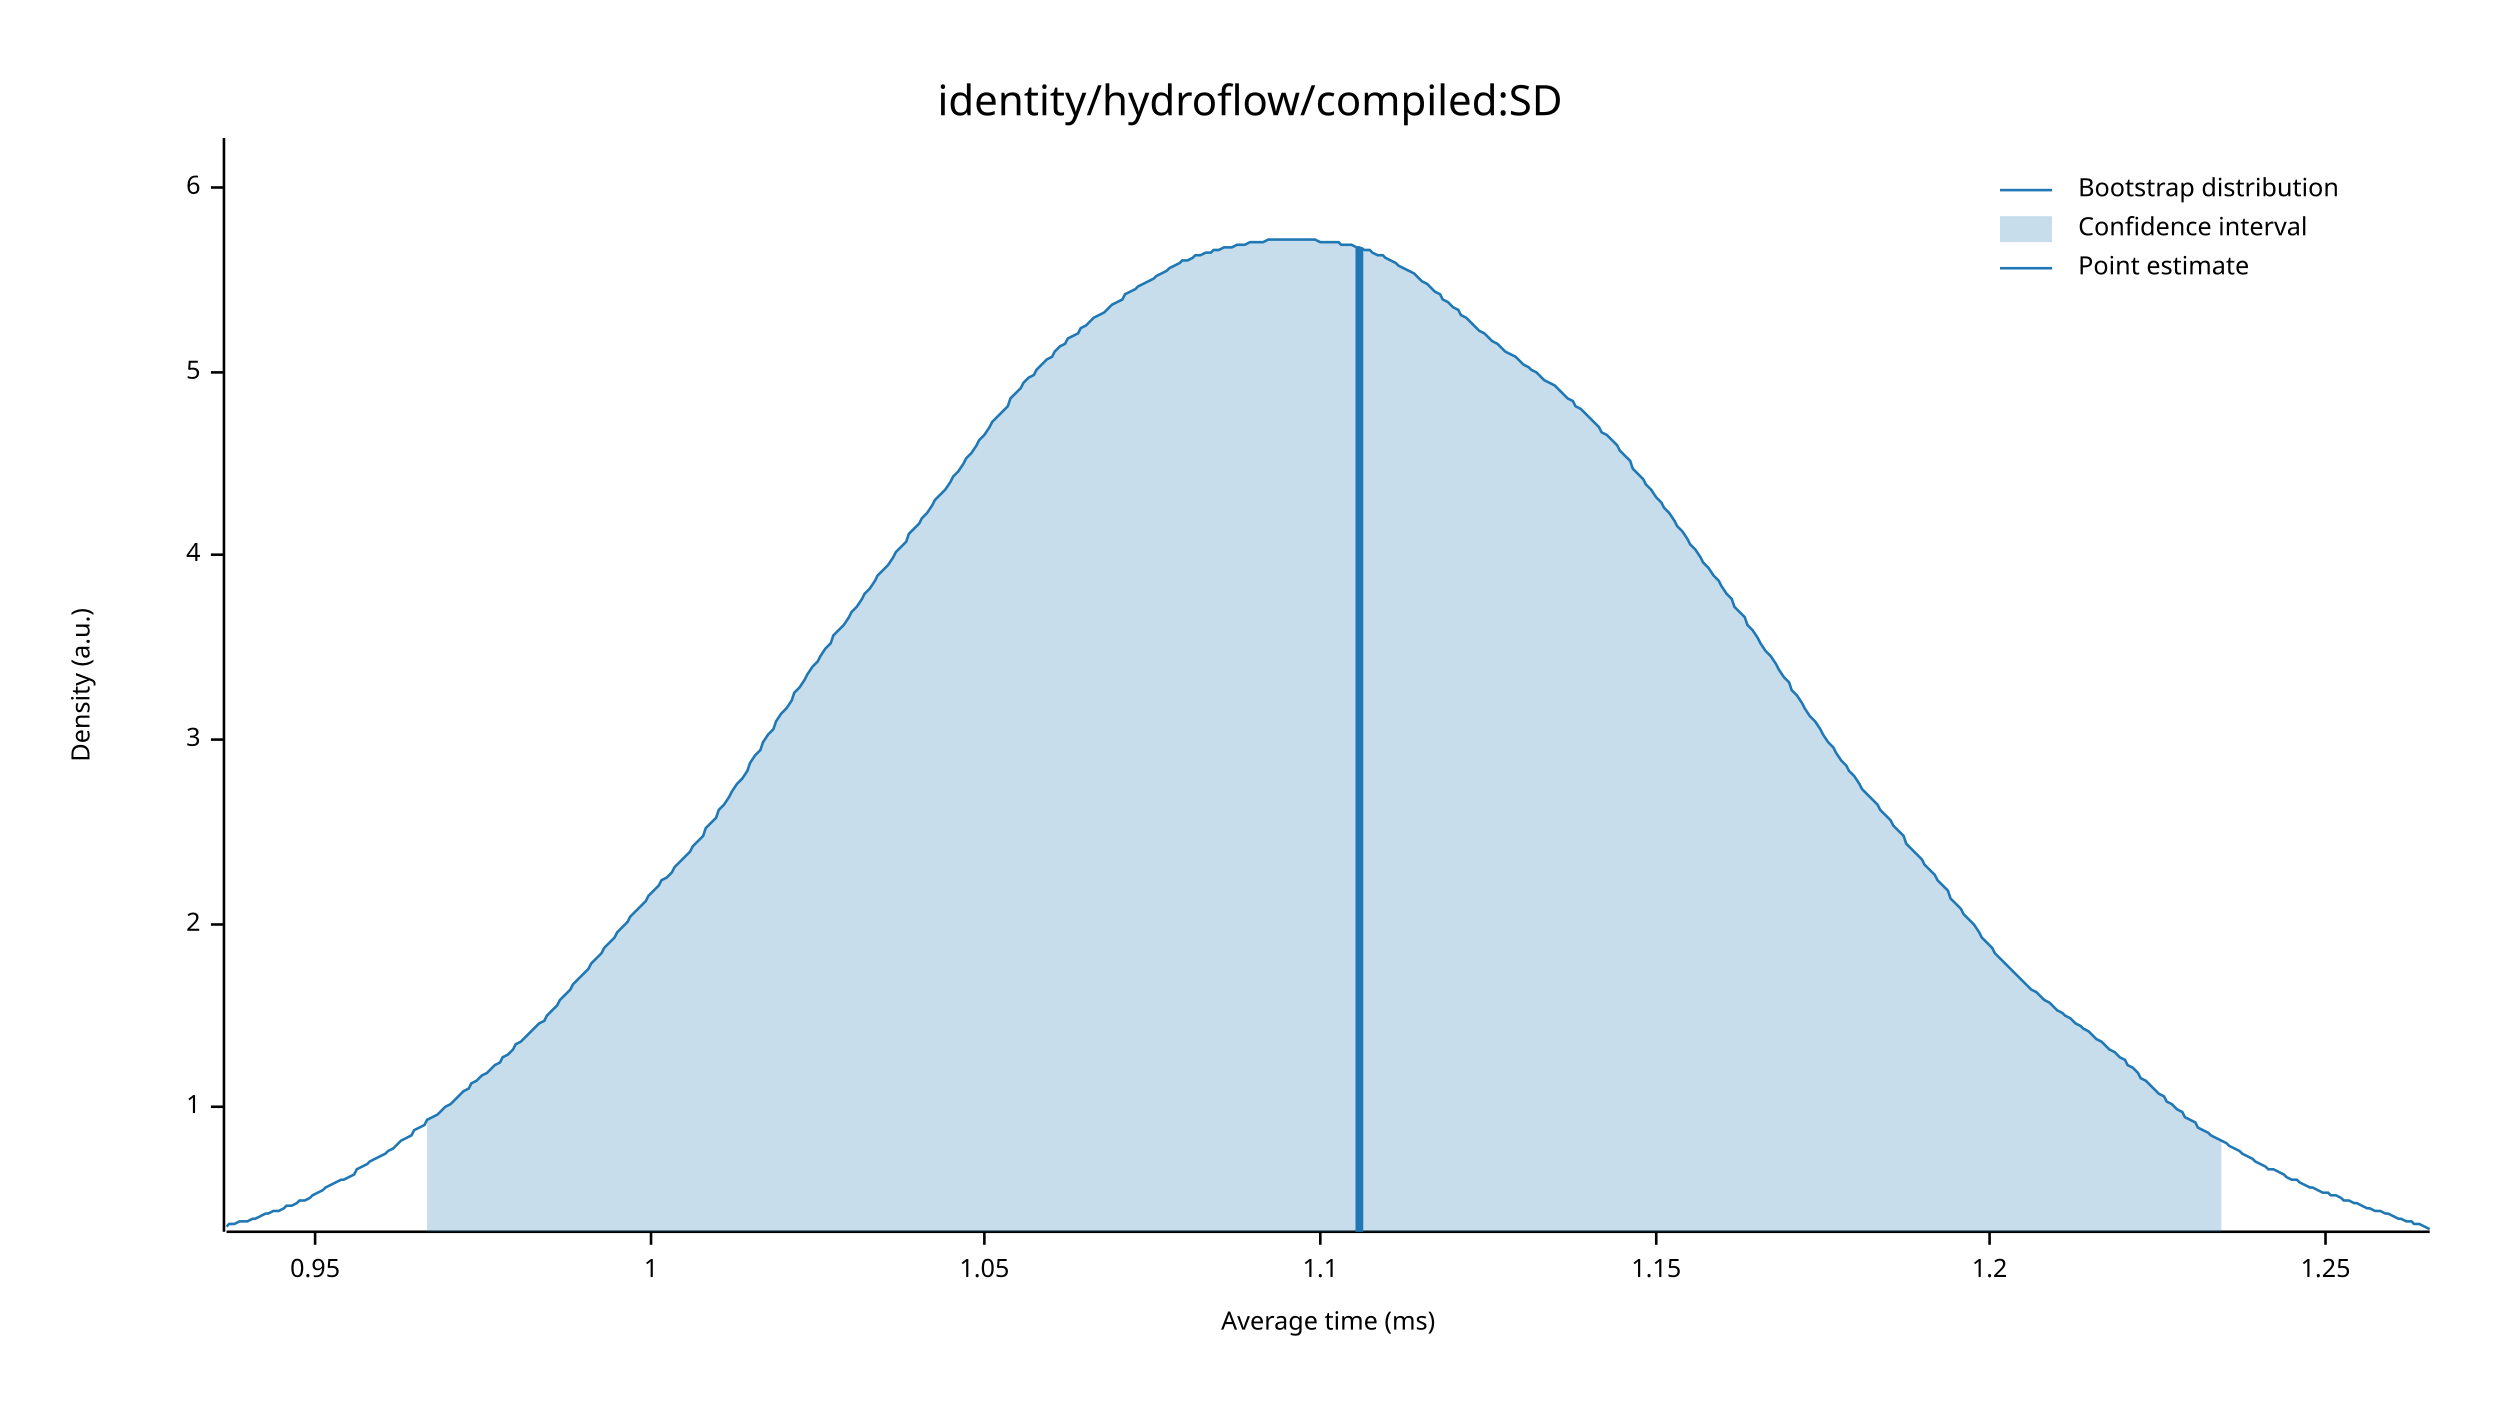
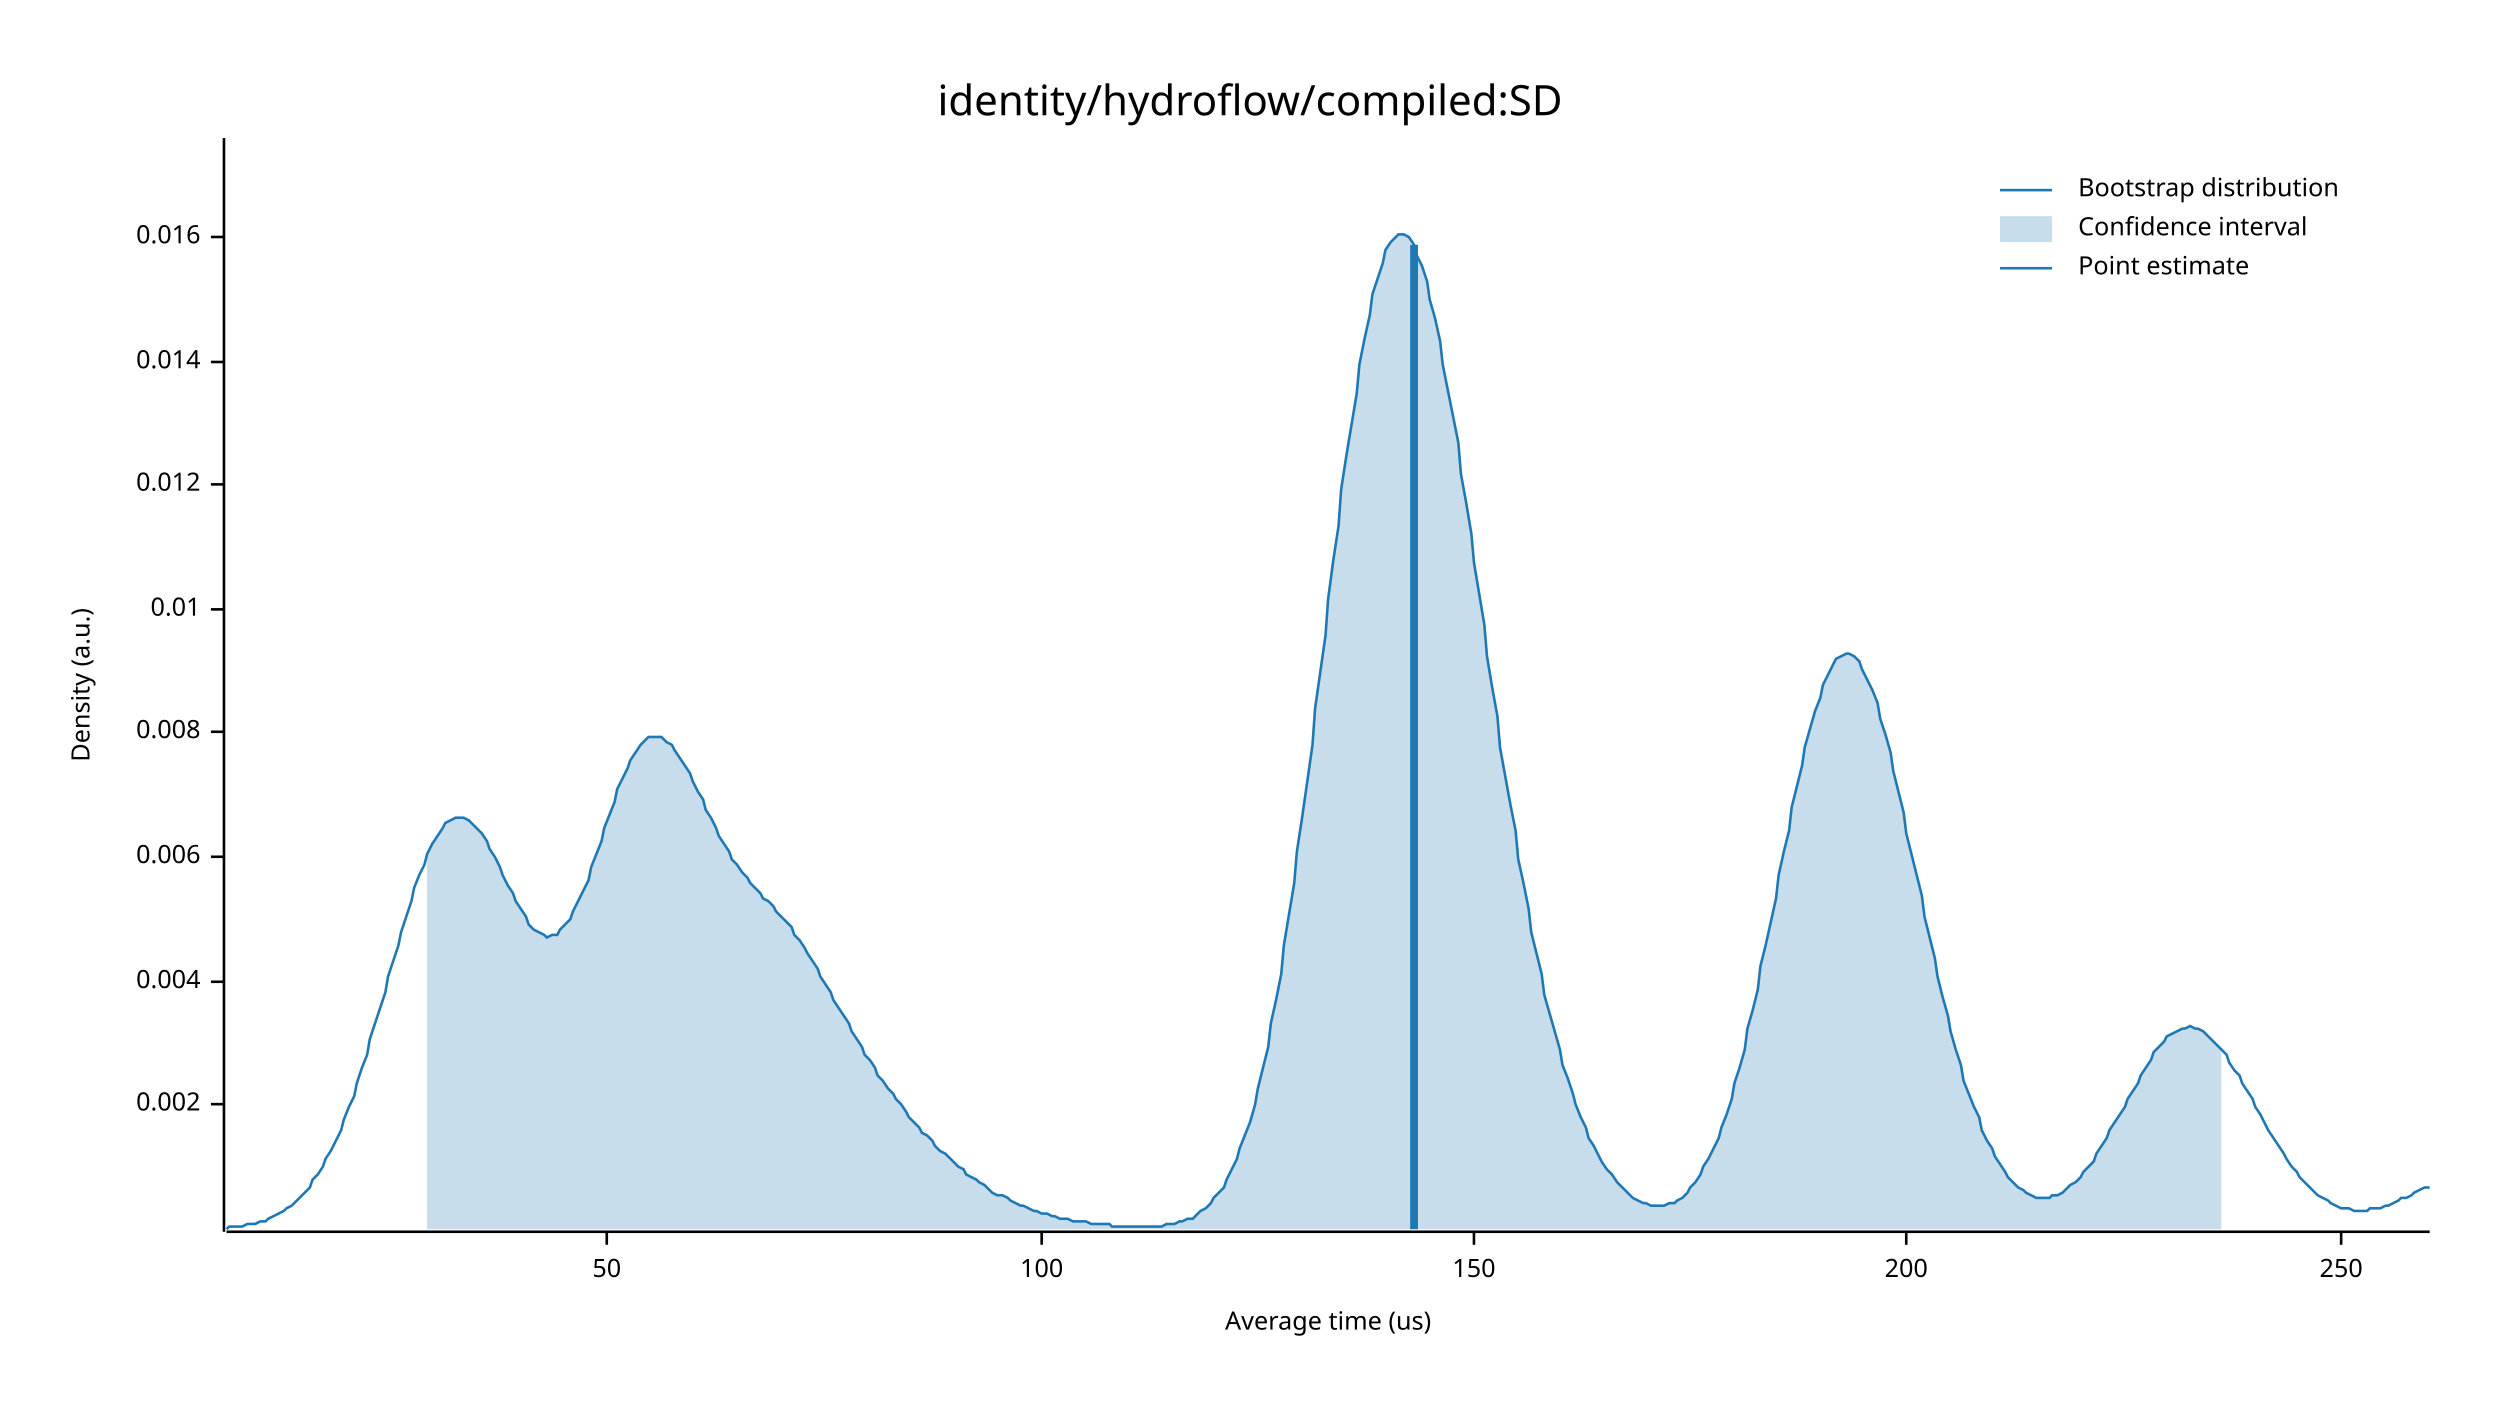
<svg xmlns="http://www.w3.org/2000/svg" width="960" height="540" viewBox="0 0 960 540">
  <text x="480" y="32" dy="0.76em" text-anchor="middle" font-family="sans-serif" font-size="16.129" opacity="1" fill="#000000">
identity/hydroflow/compiled:SD
</text>
  <text x="27" y="263" dy="0.76em" text-anchor="middle" font-family="sans-serif" font-size="9.677" opacity="1" fill="#000000" transform="rotate(270, 27, 263)">
Density (a.u.)
</text>
  <text x="510" y="513" dy="-0.5ex" text-anchor="middle" font-family="sans-serif" font-size="9.677" opacity="1" fill="#000000">
- Average time (ms)
+ Average time (us)
</text>
  <polyline fill="none" opacity="1" stroke="#000000" stroke-width="1" points="86,53 86,473 " />
-   <text x="77" y="425" dy="0.5ex" text-anchor="end" font-family="sans-serif" font-size="9.677" opacity="1" fill="#000000">
- 1
+   <text x="77" y="424" dy="0.5ex" text-anchor="end" font-family="sans-serif" font-size="9.677" opacity="1" fill="#000000">
+ 0.002
</text>
-   <polyline fill="none" opacity="1" stroke="#000000" stroke-width="1" points="81,425 86,425 " />
-   <text x="77" y="355" dy="0.5ex" text-anchor="end" font-family="sans-serif" font-size="9.677" opacity="1" fill="#000000">
- 2
+   <polyline fill="none" opacity="1" stroke="#000000" stroke-width="1" points="81,424 86,424 " />
+   <text x="77" y="377" dy="0.5ex" text-anchor="end" font-family="sans-serif" font-size="9.677" opacity="1" fill="#000000">
+ 0.004
</text>
-   <polyline fill="none" opacity="1" stroke="#000000" stroke-width="1" points="81,355 86,355 " />
-   <text x="77" y="284" dy="0.5ex" text-anchor="end" font-family="sans-serif" font-size="9.677" opacity="1" fill="#000000">
- 3
+   <polyline fill="none" opacity="1" stroke="#000000" stroke-width="1" points="81,377 86,377 " />
+   <text x="77" y="329" dy="0.5ex" text-anchor="end" font-family="sans-serif" font-size="9.677" opacity="1" fill="#000000">
+ 0.006
</text>
-   <polyline fill="none" opacity="1" stroke="#000000" stroke-width="1" points="81,284 86,284 " />
-   <text x="77" y="213" dy="0.5ex" text-anchor="end" font-family="sans-serif" font-size="9.677" opacity="1" fill="#000000">
- 4
+   <polyline fill="none" opacity="1" stroke="#000000" stroke-width="1" points="81,329 86,329 " />
+   <text x="77" y="281" dy="0.5ex" text-anchor="end" font-family="sans-serif" font-size="9.677" opacity="1" fill="#000000">
+ 0.008
</text>
-   <polyline fill="none" opacity="1" stroke="#000000" stroke-width="1" points="81,213 86,213 " />
-   <text x="77" y="143" dy="0.5ex" text-anchor="end" font-family="sans-serif" font-size="9.677" opacity="1" fill="#000000">
- 5
+   <polyline fill="none" opacity="1" stroke="#000000" stroke-width="1" points="81,281 86,281 " />
+   <text x="77" y="234" dy="0.5ex" text-anchor="end" font-family="sans-serif" font-size="9.677" opacity="1" fill="#000000">
+ 0.01
</text>
-   <polyline fill="none" opacity="1" stroke="#000000" stroke-width="1" points="81,143 86,143 " />
-   <text x="77" y="72" dy="0.5ex" text-anchor="end" font-family="sans-serif" font-size="9.677" opacity="1" fill="#000000">
- 6
+   <polyline fill="none" opacity="1" stroke="#000000" stroke-width="1" points="81,234 86,234 " />
+   <text x="77" y="186" dy="0.5ex" text-anchor="end" font-family="sans-serif" font-size="9.677" opacity="1" fill="#000000">
+ 0.012
</text>
-   <polyline fill="none" opacity="1" stroke="#000000" stroke-width="1" points="81,72 86,72 " />
+   <polyline fill="none" opacity="1" stroke="#000000" stroke-width="1" points="81,186 86,186 " />
+   <text x="77" y="139" dy="0.5ex" text-anchor="end" font-family="sans-serif" font-size="9.677" opacity="1" fill="#000000">
+ 0.014
+ </text>
+   <polyline fill="none" opacity="1" stroke="#000000" stroke-width="1" points="81,139 86,139 " />
+   <text x="77" y="91" dy="0.5ex" text-anchor="end" font-family="sans-serif" font-size="9.677" opacity="1" fill="#000000">
+ 0.016
+ </text>
+   <polyline fill="none" opacity="1" stroke="#000000" stroke-width="1" points="81,91 86,91 " />
  <polyline fill="none" opacity="1" stroke="#000000" stroke-width="1" points="87,473 933,473 " />
-   <text x="121" y="483" dy="0.76em" text-anchor="middle" font-family="sans-serif" font-size="9.677" opacity="1" fill="#000000">
- 0.95
+   <text x="233" y="483" dy="0.76em" text-anchor="middle" font-family="sans-serif" font-size="9.677" opacity="1" fill="#000000">
+ 50
</text>
-   <polyline fill="none" opacity="1" stroke="#000000" stroke-width="1" points="121,473 121,478 " />
-   <text x="250" y="483" dy="0.76em" text-anchor="middle" font-family="sans-serif" font-size="9.677" opacity="1" fill="#000000">
- 1
+   <polyline fill="none" opacity="1" stroke="#000000" stroke-width="1" points="233,473 233,478 " />
+   <text x="400" y="483" dy="0.76em" text-anchor="middle" font-family="sans-serif" font-size="9.677" opacity="1" fill="#000000">
+ 100
</text>
-   <polyline fill="none" opacity="1" stroke="#000000" stroke-width="1" points="250,473 250,478 " />
-   <text x="378" y="483" dy="0.76em" text-anchor="middle" font-family="sans-serif" font-size="9.677" opacity="1" fill="#000000">
- 1.05
+   <polyline fill="none" opacity="1" stroke="#000000" stroke-width="1" points="400,473 400,478 " />
+   <text x="566" y="483" dy="0.76em" text-anchor="middle" font-family="sans-serif" font-size="9.677" opacity="1" fill="#000000">
+ 150
</text>
-   <polyline fill="none" opacity="1" stroke="#000000" stroke-width="1" points="378,473 378,478 " />
-   <text x="507" y="483" dy="0.76em" text-anchor="middle" font-family="sans-serif" font-size="9.677" opacity="1" fill="#000000">
- 1.1
+   <polyline fill="none" opacity="1" stroke="#000000" stroke-width="1" points="566,473 566,478 " />
+   <text x="732" y="483" dy="0.76em" text-anchor="middle" font-family="sans-serif" font-size="9.677" opacity="1" fill="#000000">
+ 200
</text>
-   <polyline fill="none" opacity="1" stroke="#000000" stroke-width="1" points="507,473 507,478 " />
-   <text x="636" y="483" dy="0.76em" text-anchor="middle" font-family="sans-serif" font-size="9.677" opacity="1" fill="#000000">
- 1.15
+   <polyline fill="none" opacity="1" stroke="#000000" stroke-width="1" points="732,473 732,478 " />
+   <text x="899" y="483" dy="0.76em" text-anchor="middle" font-family="sans-serif" font-size="9.677" opacity="1" fill="#000000">
+ 250
</text>
-   <polyline fill="none" opacity="1" stroke="#000000" stroke-width="1" points="636,473 636,478 " />
-   <text x="764" y="483" dy="0.76em" text-anchor="middle" font-family="sans-serif" font-size="9.677" opacity="1" fill="#000000">
- 1.2
- </text>
-   <polyline fill="none" opacity="1" stroke="#000000" stroke-width="1" points="764,473 764,478 " />
-   <text x="893" y="483" dy="0.76em" text-anchor="middle" font-family="sans-serif" font-size="9.677" opacity="1" fill="#000000">
- 1.25
- </text>
-   <polyline fill="none" opacity="1" stroke="#000000" stroke-width="1" points="893,473 893,478 " />
-   <polyline fill="none" opacity="1" stroke="#1F78B4" stroke-width="1" points="87,471 88,470 90,470 92,469 93,469 95,469 97,468 98,468 100,467 102,466 103,466 105,465 107,465 109,464 110,463 112,463 114,462 115,461 117,461 119,460 120,459 122,458 124,457 125,456 127,455 129,454 131,453 132,453 134,452 136,451 137,449 139,448 141,447 142,446 144,445 146,444 148,443 149,442 151,441 153,439 154,438 156,437 158,436 159,434 161,433 163,432 164,430 166,429 168,428 170,426 171,425 173,424 175,422 176,421 178,419 180,418 181,416 183,415 185,413 187,412 188,411 190,409 192,408 193,406 195,405 197,403 198,401 200,400 202,398 203,397 205,395 207,393 209,392 210,390 212,388 214,386 215,384 217,382 219,380 220,378 222,376 224,374 226,372 227,370 229,368 231,366 232,364 234,362 236,360 237,358 239,356 241,354 242,352 244,350 246,348 248,346 249,344 251,342 253,340 254,338 256,337 258,335 259,333 261,331 263,329 265,327 266,325 268,323 270,321 271,318 273,316 275,314 276,311 278,309 280,306 281,304 283,301 285,299 287,296 288,293 290,290 292,288 293,285 295,282 297,280 298,277 300,274 302,272 304,269 305,266 307,264 309,261 310,259 312,256 314,254 315,252 317,249 319,247 320,244 322,242 324,240 326,237 327,235 329,233 331,230 332,228 334,226 336,223 337,221 339,219 341,217 343,214 344,212 346,210 348,208 349,205 351,203 353,201 354,199 356,197 358,194 359,192 361,190 363,188 365,185 366,183 368,181 370,178 371,176 373,174 375,171 376,169 378,167 380,164 381,162 383,160 385,158 387,156 388,153 390,151 392,149 393,147 395,145 397,144 398,142 400,140 402,138 404,137 405,135 407,133 409,132 410,130 412,129 414,128 415,126 417,125 419,123 420,122 422,121 424,120 426,118 427,117 429,116 431,115 432,113 434,112 436,111 437,110 439,109 441,108 443,107 444,106 446,105 448,104 449,103 451,102 453,101 454,100 456,100 458,99 459,98 461,98 463,97 465,97 466,96 468,96 470,95 471,95 473,95 475,94 476,94 478,94 480,93 482,93 483,93 485,93 487,92 488,92 490,92 492,92 493,92 495,92 497,92 498,92 500,92 502,92 504,92 505,92 507,93 509,93 510,93 512,93 514,93 515,94 517,94 519,94 521,95 522,95 524,96 526,96 527,97 529,98 531,98 532,99 534,100 536,101 537,102 539,103 541,104 543,105 544,106 546,108 548,109 549,110 551,112 553,113 554,115 556,116 558,118 560,119 561,121 563,122 565,124 566,125 568,127 570,128 571,129 573,131 575,132 576,133 578,135 580,136 582,137 583,138 585,140 587,141 588,142 590,143 592,145 593,146 595,147 597,148 599,150 600,151 602,153 604,154 605,156 607,157 609,159 610,160 612,162 614,164 615,166 617,167 619,169 621,171 622,173 624,175 626,177 627,180 629,182 631,184 632,186 634,188 636,191 638,193 639,195 641,197 643,200 644,202 646,204 648,207 649,209 651,211 653,214 654,216 656,218 658,221 660,223 661,225 663,228 665,230 666,233 668,235 670,237 671,240 673,242 675,245 676,247 678,250 680,252 682,255 683,257 685,260 687,262 688,265 690,267 692,270 693,272 695,275 697,277 699,280 700,282 702,285 704,287 705,289 707,292 709,294 710,296 712,298 714,301 715,303 717,305 719,307 721,309 722,311 724,313 726,315 727,317 729,319 731,321 732,324 734,326 736,328 738,330 739,332 741,334 743,336 744,338 746,340 748,342 749,345 751,347 753,349 754,351 756,353 758,355 760,358 761,360 763,362 765,364 766,366 768,368 770,370 771,371 773,373 775,375 777,377 778,378 780,380 782,381 783,382 785,384 787,385 788,386 790,388 792,389 793,390 795,391 797,393 799,394 800,395 802,396 804,398 805,399 807,400 809,402 810,403 812,404 814,406 816,407 817,409 819,410 821,412 822,414 824,415 826,417 827,418 829,420 831,421 832,423 834,424 836,426 838,427 839,429 841,430 843,431 844,433 846,434 848,435 849,436 851,437 853,438 855,439 856,440 858,441 860,442 861,443 863,444 865,445 866,446 868,447 870,448 871,449 873,449 875,450 877,451 878,452 880,453 882,453 883,454 885,455 887,456 888,456 890,457 892,458 894,458 895,459 897,459 899,460 900,461 902,461 904,462 905,462 907,463 909,464 910,464 912,465 914,465 916,466 917,466 919,467 921,468 922,468 924,469 926,469 927,470 929,470 931,471 933,472 " />
-   <polygon opacity="0.25" fill="#1F78B4" points="164,430 166,429 168,428 170,426 171,425 173,424 175,422 176,421 178,419 180,418 181,416 183,415 185,413 187,412 188,411 190,409 192,408 193,406 195,405 197,403 198,401 200,400 202,398 203,397 205,395 207,393 209,392 210,390 212,388 214,386 215,384 217,382 219,380 220,378 222,376 224,374 226,372 227,370 229,368 231,366 232,364 234,362 236,360 237,358 239,356 241,354 242,352 244,350 246,348 248,346 249,344 251,342 253,340 254,338 256,337 258,335 259,333 261,331 263,329 265,327 266,325 268,323 270,321 271,318 273,316 275,314 276,311 278,309 280,306 281,304 283,301 285,299 287,296 288,293 290,290 292,288 293,285 295,282 297,280 298,277 300,274 302,272 304,269 305,266 307,264 309,261 310,259 312,256 314,254 315,252 317,249 319,247 320,244 322,242 324,240 326,237 327,235 329,233 331,230 332,228 334,226 336,223 337,221 339,219 341,217 343,214 344,212 346,210 348,208 349,205 351,203 353,201 354,199 356,197 358,194 359,192 361,190 363,188 365,185 366,183 368,181 370,178 371,176 373,174 375,171 376,169 378,167 380,164 381,162 383,160 385,158 387,156 388,153 390,151 392,149 393,147 395,145 397,144 398,142 400,140 402,138 404,137 405,135 407,133 409,132 410,130 412,129 414,128 415,126 417,125 419,123 420,122 422,121 424,120 426,118 427,117 429,116 431,115 432,113 434,112 436,111 437,110 439,109 441,108 443,107 444,106 446,105 448,104 449,103 451,102 453,101 454,100 456,100 458,99 459,98 461,98 463,97 465,97 466,96 468,96 470,95 471,95 473,95 475,94 476,94 478,94 480,93 482,93 483,93 485,93 487,92 488,92 490,92 492,92 493,92 495,92 497,92 498,92 500,92 502,92 504,92 505,92 507,93 509,93 510,93 512,93 514,93 515,94 517,94 519,94 521,95 522,95 524,96 526,96 527,97 529,98 531,98 532,99 534,100 536,101 537,102 539,103 541,104 543,105 544,106 546,108 548,109 549,110 551,112 553,113 554,115 556,116 558,118 560,119 561,121 563,122 565,124 566,125 568,127 570,128 571,129 573,131 575,132 576,133 578,135 580,136 582,137 583,138 585,140 587,141 588,142 590,143 592,145 593,146 595,147 597,148 599,150 600,151 602,153 604,154 605,156 607,157 609,159 610,160 612,162 614,164 615,166 617,167 619,169 621,171 622,173 624,175 626,177 627,180 629,182 631,184 632,186 634,188 636,191 638,193 639,195 641,197 643,200 644,202 646,204 648,207 649,209 651,211 653,214 654,216 656,218 658,221 660,223 661,225 663,228 665,230 666,233 668,235 670,237 671,240 673,242 675,245 676,247 678,250 680,252 682,255 683,257 685,260 687,262 688,265 690,267 692,270 693,272 695,275 697,277 699,280 700,282 702,285 704,287 705,289 707,292 709,294 710,296 712,298 714,301 715,303 717,305 719,307 721,309 722,311 724,313 726,315 727,317 729,319 731,321 732,324 734,326 736,328 738,330 739,332 741,334 743,336 744,338 746,340 748,342 749,345 751,347 753,349 754,351 756,353 758,355 760,358 761,360 763,362 765,364 766,366 768,368 770,370 771,371 773,373 775,375 777,377 778,378 780,380 782,381 783,382 785,384 787,385 788,386 790,388 792,389 793,390 795,391 797,393 799,394 800,395 802,396 804,398 805,399 807,400 809,402 810,403 812,404 814,406 816,407 817,409 819,410 821,412 822,414 824,415 826,417 827,418 829,420 831,421 832,423 834,424 836,426 838,427 839,429 841,430 843,431 844,433 846,434 848,435 849,436 851,437 853,438 853,473 164,473 " />
-   <polyline fill="none" opacity="1" stroke="#1F78B4" stroke-width="3" points="522,473 522,95 " />
+   <polyline fill="none" opacity="1" stroke="#000000" stroke-width="1" points="899,473 899,478 " />
+   <polyline fill="none" opacity="1" stroke="#1F78B4" stroke-width="1" points="87,472 88,471 90,471 92,471 93,471 95,470 97,470 98,470 100,469 102,469 103,468 105,467 107,466 109,465 110,464 112,463 114,461 115,460 117,458 119,456 120,453 122,451 124,448 125,445 127,442 129,438 131,434 132,430 134,425 136,421 137,416 139,410 141,405 142,399 144,393 146,387 148,381 149,375 151,369 153,363 154,358 156,352 158,346 159,341 161,336 163,332 164,328 166,324 168,321 170,318 171,316 173,315 175,314 176,314 178,314 180,315 181,316 183,318 185,320 187,323 188,326 190,329 192,333 193,336 195,340 197,343 198,346 200,349 202,352 203,355 205,357 207,358 209,359 210,360 212,359 214,359 215,357 217,355 219,353 220,350 222,346 224,342 226,338 227,333 229,328 231,323 232,318 234,313 236,308 237,303 239,299 241,295 242,292 244,289 246,286 248,284 249,283 251,283 253,283 254,283 256,285 258,286 259,288 261,291 263,294 265,297 266,300 268,304 270,307 271,311 273,314 275,318 276,321 278,324 280,327 281,330 283,332 285,335 287,337 288,339 290,341 292,343 293,345 295,346 297,348 298,350 300,352 302,354 304,356 305,359 307,361 309,364 310,366 312,369 314,372 315,375 317,378 319,381 320,384 322,387 324,390 326,393 327,396 329,399 331,402 332,405 334,407 336,410 337,413 339,415 341,418 343,420 344,422 346,424 348,427 349,429 351,431 353,433 354,435 356,436 358,438 359,440 361,442 363,443 365,445 366,446 368,448 370,449 371,451 373,452 375,453 376,454 378,455 380,457 381,458 383,459 385,459 387,460 388,461 390,462 392,463 393,463 395,464 397,465 398,465 400,466 402,466 404,467 405,467 407,468 409,468 410,468 412,469 414,469 415,469 417,469 419,470 420,470 422,470 424,470 426,470 427,471 429,471 431,471 432,471 434,471 436,471 437,471 439,471 441,471 443,471 444,471 446,471 448,470 449,470 451,470 453,469 454,469 456,468 458,468 459,467 461,465 463,464 465,462 466,460 468,458 470,456 471,453 473,449 475,445 476,441 478,436 480,431 482,424 483,418 485,410 487,402 488,393 490,384 492,374 493,363 495,351 497,339 498,327 500,314 502,300 504,286 505,272 507,258 509,244 510,230 512,215 514,202 515,188 517,175 519,163 521,151 522,140 524,130 526,121 527,113 529,107 531,101 532,96 534,93 536,91 537,90 539,90 541,91 543,94 544,98 546,102 548,108 549,115 551,122 553,131 554,140 556,150 558,160 560,170 561,182 563,193 565,205 566,216 568,228 570,240 571,252 573,264 575,275 576,287 578,298 580,309 582,319 583,330 585,339 587,349 588,358 590,366 592,374 593,382 595,389 597,396 599,403 600,409 602,414 604,420 605,424 607,429 609,433 610,437 612,440 614,444 615,446 617,449 619,451 621,454 622,455 624,457 626,459 627,460 629,461 631,462 632,462 634,463 636,463 638,463 639,463 641,462 643,462 644,461 646,460 648,458 649,456 651,454 653,451 654,448 656,445 658,441 660,437 661,433 663,428 665,422 666,416 668,410 670,403 671,395 673,388 675,380 676,371 678,363 680,354 682,345 683,336 685,327 687,319 688,310 690,302 692,294 693,287 695,280 697,273 699,268 700,263 702,259 704,255 705,253 707,252 709,251 710,251 712,252 714,254 715,257 717,261 719,265 721,270 722,276 724,282 726,289 727,296 729,304 731,312 732,320 734,328 736,336 738,344 739,352 741,360 743,368 744,375 746,383 748,390 749,396 751,403 753,409 754,415 756,420 758,425 760,429 761,434 763,438 765,441 766,444 768,447 770,450 771,452 773,454 775,456 777,457 778,458 780,459 782,460 783,460 785,460 787,460 788,459 790,459 792,458 793,457 795,455 797,454 799,452 800,450 802,448 804,446 805,443 807,440 809,437 810,434 812,431 814,428 816,425 817,422 819,419 821,416 822,413 824,410 826,407 827,404 829,402 831,400 832,398 834,397 836,396 838,395 839,395 841,394 843,395 844,395 846,396 848,398 849,399 851,401 853,403 855,405 856,408 858,411 860,413 861,416 863,419 865,422 866,425 868,428 870,432 871,434 873,437 875,440 877,443 878,445 880,448 882,450 883,452 885,454 887,456 888,457 890,459 892,460 894,461 895,462 897,463 899,464 900,464 902,464 904,465 905,465 907,465 909,465 910,464 912,464 914,464 916,463 917,463 919,462 921,461 922,460 924,460 926,459 927,458 929,457 931,456 933,456 " />
+   <polygon opacity="0.25" fill="#1F78B4" points="164,328 166,324 168,321 170,318 171,316 173,315 175,314 176,314 178,314 180,315 181,316 183,318 185,320 187,323 188,326 190,329 192,333 193,336 195,340 197,343 198,346 200,349 202,352 203,355 205,357 207,358 209,359 210,360 212,359 214,359 215,357 217,355 219,353 220,350 222,346 224,342 226,338 227,333 229,328 231,323 232,318 234,313 236,308 237,303 239,299 241,295 242,292 244,289 246,286 248,284 249,283 251,283 253,283 254,283 256,285 258,286 259,288 261,291 263,294 265,297 266,300 268,304 270,307 271,311 273,314 275,318 276,321 278,324 280,327 281,330 283,332 285,335 287,337 288,339 290,341 292,343 293,345 295,346 297,348 298,350 300,352 302,354 304,356 305,359 307,361 309,364 310,366 312,369 314,372 315,375 317,378 319,381 320,384 322,387 324,390 326,393 327,396 329,399 331,402 332,405 334,407 336,410 337,413 339,415 341,418 343,420 344,422 346,424 348,427 349,429 351,431 353,433 354,435 356,436 358,438 359,440 361,442 363,443 365,445 366,446 368,448 370,449 371,451 373,452 375,453 376,454 378,455 380,457 381,458 383,459 385,459 387,460 388,461 390,462 392,463 393,463 395,464 397,465 398,465 400,466 402,466 404,467 405,467 407,468 409,468 410,468 412,469 414,469 415,469 417,469 419,470 420,470 422,470 424,470 426,470 427,471 429,471 431,471 432,471 434,471 436,471 437,471 439,471 441,471 443,471 444,471 446,471 448,470 449,470 451,470 453,469 454,469 456,468 458,468 459,467 461,465 463,464 465,462 466,460 468,458 470,456 471,453 473,449 475,445 476,441 478,436 480,431 482,424 483,418 485,410 487,402 488,393 490,384 492,374 493,363 495,351 497,339 498,327 500,314 502,300 504,286 505,272 507,258 509,244 510,230 512,215 514,202 515,188 517,175 519,163 521,151 522,140 524,130 526,121 527,113 529,107 531,101 532,96 534,93 536,91 537,90 539,90 541,91 543,94 544,98 546,102 548,108 549,115 551,122 553,131 554,140 556,150 558,160 560,170 561,182 563,193 565,205 566,216 568,228 570,240 571,252 573,264 575,275 576,287 578,298 580,309 582,319 583,330 585,339 587,349 588,358 590,366 592,374 593,382 595,389 597,396 599,403 600,409 602,414 604,420 605,424 607,429 609,433 610,437 612,440 614,444 615,446 617,449 619,451 621,454 622,455 624,457 626,459 627,460 629,461 631,462 632,462 634,463 636,463 638,463 639,463 641,462 643,462 644,461 646,460 648,458 649,456 651,454 653,451 654,448 656,445 658,441 660,437 661,433 663,428 665,422 666,416 668,410 670,403 671,395 673,388 675,380 676,371 678,363 680,354 682,345 683,336 685,327 687,319 688,310 690,302 692,294 693,287 695,280 697,273 699,268 700,263 702,259 704,255 705,253 707,252 709,251 710,251 712,252 714,254 715,257 717,261 719,265 721,270 722,276 724,282 726,289 727,296 729,304 731,312 732,320 734,328 736,336 738,344 739,352 741,360 743,368 744,375 746,383 748,390 749,396 751,403 753,409 754,415 756,420 758,425 760,429 761,434 763,438 765,441 766,444 768,447 770,450 771,452 773,454 775,456 777,457 778,458 780,459 782,460 783,460 785,460 787,460 788,459 790,459 792,458 793,457 795,455 797,454 799,452 800,450 802,448 804,446 805,443 807,440 809,437 810,434 812,431 814,428 816,425 817,422 819,419 821,416 822,413 824,410 826,407 827,404 829,402 831,400 832,398 834,397 836,396 838,395 839,395 841,394 843,395 844,395 846,396 848,398 849,399 851,401 853,403 853,472 164,472 " />
+   <polyline fill="none" opacity="1" stroke="#1F78B4" stroke-width="3" points="543,472 543,94 " />
  <text x="798" y="68" dy="0.76em" text-anchor="start" font-family="sans-serif" font-size="9.677" opacity="1" fill="#000000">
Bootstrap distribution
</text>
  <text x="798" y="83" dy="0.76em" text-anchor="start" font-family="sans-serif" font-size="9.677" opacity="1" fill="#000000">
Confidence interval
</text>
  <text x="798" y="98" dy="0.76em" text-anchor="start" font-family="sans-serif" font-size="9.677" opacity="1" fill="#000000">
Point estimate
</text>
  <polyline fill="none" opacity="1" stroke="#1F78B4" stroke-width="1" points="768,73 788,73 " />
  <rect x="768" y="83" width="20" height="10" opacity="0.25" fill="#1F78B4" stroke="none" />
  <polyline fill="none" opacity="1" stroke="#1F78B4" stroke-width="1" points="768,103 788,103 " />
</svg>
